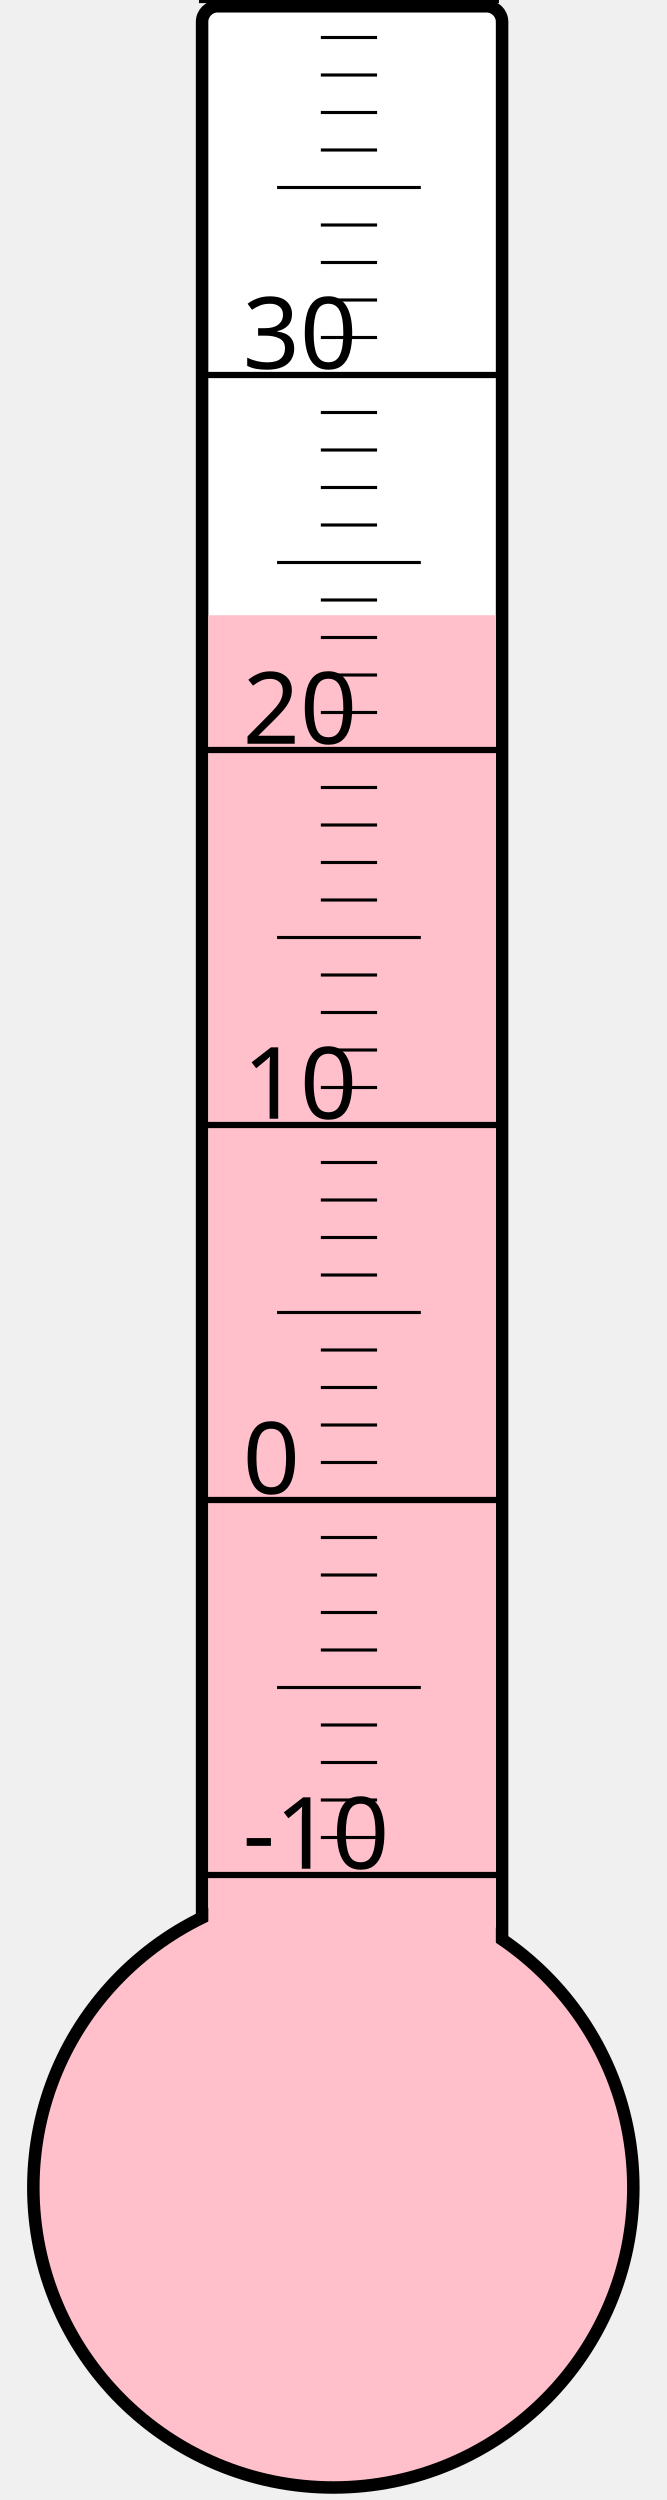
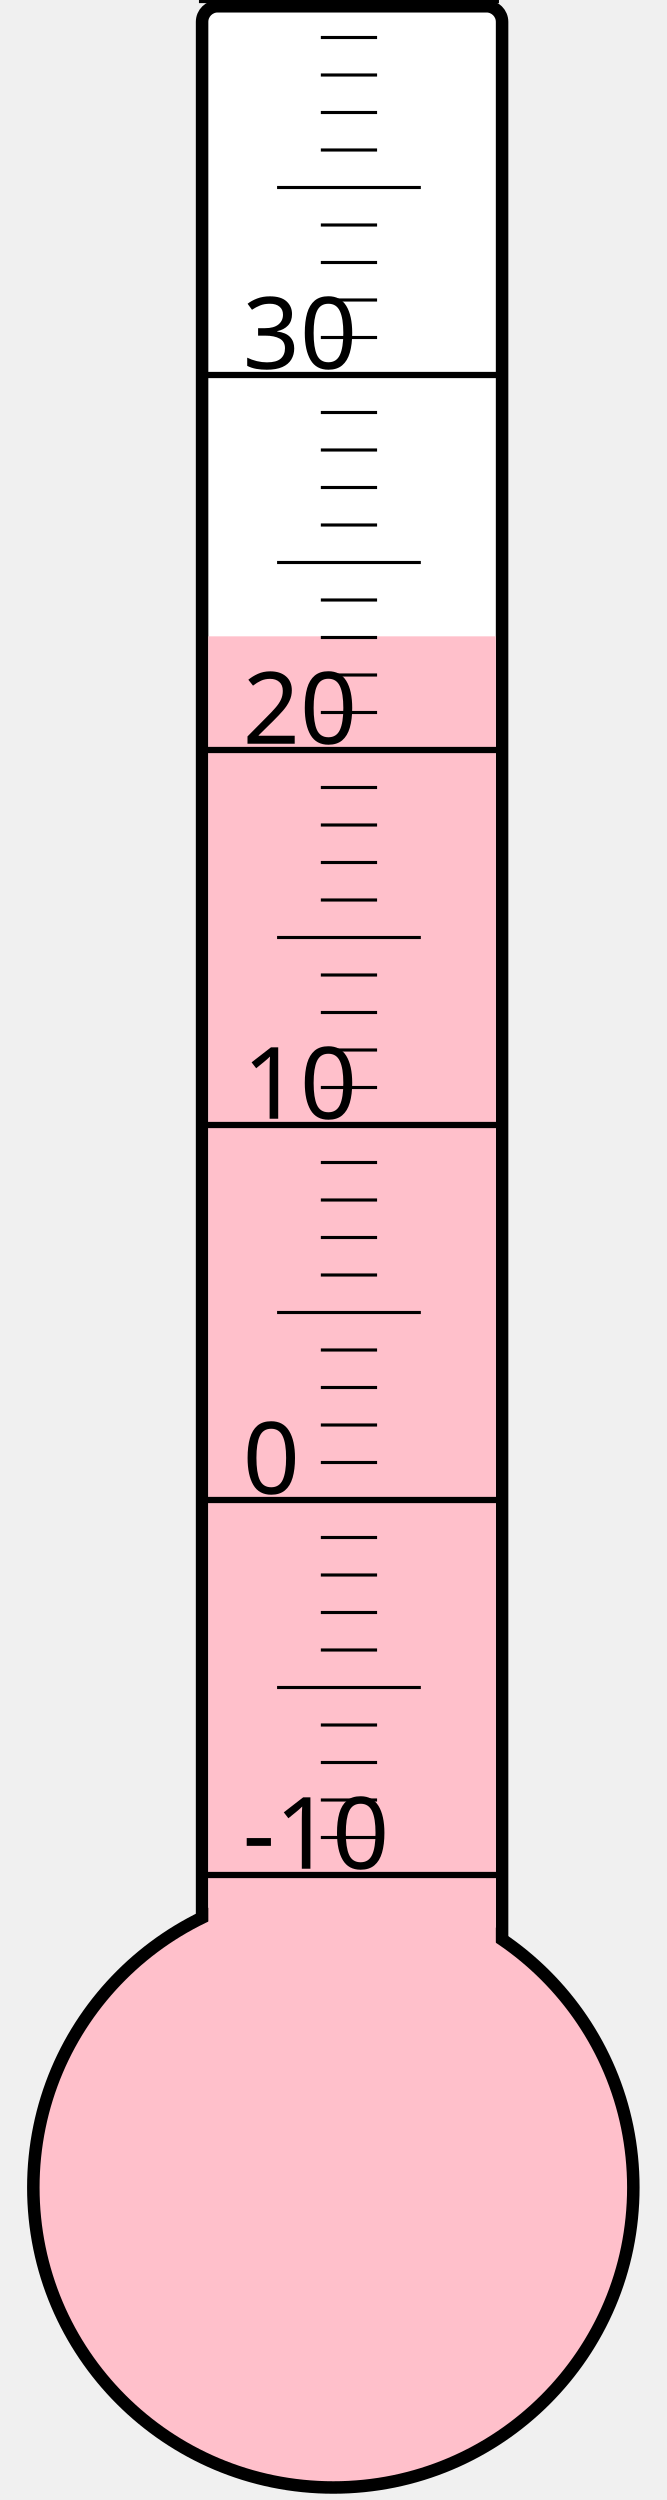
<svg xmlns="http://www.w3.org/2000/svg" width="40px" height="150px" viewBox="0 0 200 800">
  <rect width="200" height="800" x="0" y="0" style="fill: #ffffeb; fill-opacity: 0;" />
  <rect width="96" height="680" x="58" y="2" rx="5" ry="5" style="fill: white; fill-opacity: 1; stroke: black; stroke-width: 4;" />
  <circle cx="100" cy="700" r="96" style="fill: pink; stroke: black; stroke-width: 4;" />
-   <rect width="92" height="503.125" x="60" y="196.875" style="fill: pink; fill-opacity: 1; stroke-width: 0;" />
+   <rect width="92" height="496.375" x="60" y="203.625" style="fill: pink; fill-opacity: 1; stroke-width: 0;" />
  <text x="71" y="598" style="font-family: sans-serif; font-size: 24pt;">-10</text>
  <text x="71" y="478" style="font-family: sans-serif; font-size: 24pt;">0</text>
  <text x="71" y="358" style="font-family: sans-serif; font-size: 24pt;">10</text>
  <text x="71" y="238" style="font-family: sans-serif; font-size: 24pt;">20</text>
  <text x="71" y="118" style="font-family: sans-serif; font-size: 24pt;">30</text>
  <g style="stroke: black;">
    <line x1="57" y1="600" x2="153" y2="600" style="stroke-width: 2;" />
    <line x1="96" y1="588" x2="114" y2="588" style="stroke-width: 1;" />
    <line x1="96" y1="576" x2="114" y2="576" style="stroke-width: 1;" />
    <line x1="96" y1="564" x2="114" y2="564" style="stroke-width: 1;" />
    <line x1="96" y1="552" x2="114" y2="552" style="stroke-width: 1;" />
    <line x1="82" y1="540" x2="128" y2="540" style="stroke-width: 1;" />
    <line x1="96" y1="528" x2="114" y2="528" style="stroke-width: 1;" />
    <line x1="96" y1="516" x2="114" y2="516" style="stroke-width: 1;" />
    <line x1="96" y1="504" x2="114" y2="504" style="stroke-width: 1;" />
    <line x1="96" y1="492" x2="114" y2="492" style="stroke-width: 1;" />
    <line x1="57" y1="480" x2="153" y2="480" style="stroke-width: 2;" />
    <line x1="96" y1="468" x2="114" y2="468" style="stroke-width: 1;" />
    <line x1="96" y1="456" x2="114" y2="456" style="stroke-width: 1;" />
    <line x1="96" y1="444" x2="114" y2="444" style="stroke-width: 1;" />
    <line x1="96" y1="432" x2="114" y2="432" style="stroke-width: 1;" />
    <line x1="82" y1="420" x2="128" y2="420" style="stroke-width: 1;" />
    <line x1="96" y1="408" x2="114" y2="408" style="stroke-width: 1;" />
    <line x1="96" y1="396" x2="114" y2="396" style="stroke-width: 1;" />
    <line x1="96" y1="384" x2="114" y2="384" style="stroke-width: 1;" />
    <line x1="96" y1="372" x2="114" y2="372" style="stroke-width: 1;" />
    <line x1="57" y1="360" x2="153" y2="360" style="stroke-width: 2;" />
    <line x1="96" y1="348" x2="114" y2="348" style="stroke-width: 1;" />
    <line x1="96" y1="336" x2="114" y2="336" style="stroke-width: 1;" />
    <line x1="96" y1="324" x2="114" y2="324" style="stroke-width: 1;" />
    <line x1="96" y1="312" x2="114" y2="312" style="stroke-width: 1;" />
    <line x1="82" y1="300" x2="128" y2="300" style="stroke-width: 1;" />
    <line x1="96" y1="288" x2="114" y2="288" style="stroke-width: 1;" />
    <line x1="96" y1="276" x2="114" y2="276" style="stroke-width: 1;" />
    <line x1="96" y1="264" x2="114" y2="264" style="stroke-width: 1;" />
    <line x1="96" y1="252" x2="114" y2="252" style="stroke-width: 1;" />
    <line x1="57" y1="240" x2="153" y2="240" style="stroke-width: 2;" />
    <line x1="96" y1="228" x2="114" y2="228" style="stroke-width: 1;" />
    <line x1="96" y1="216" x2="114" y2="216" style="stroke-width: 1;" />
    <line x1="96" y1="204" x2="114" y2="204" style="stroke-width: 1;" />
    <line x1="96" y1="192" x2="114" y2="192" style="stroke-width: 1;" />
    <line x1="82" y1="180" x2="128" y2="180" style="stroke-width: 1;" />
    <line x1="96" y1="168" x2="114" y2="168" style="stroke-width: 1;" />
    <line x1="96" y1="156" x2="114" y2="156" style="stroke-width: 1;" />
    <line x1="96" y1="144" x2="114" y2="144" style="stroke-width: 1;" />
    <line x1="96" y1="132" x2="114" y2="132" style="stroke-width: 1;" />
    <line x1="57" y1="120" x2="153" y2="120" style="stroke-width: 2;" />
    <line x1="96" y1="108" x2="114" y2="108" style="stroke-width: 1;" />
    <line x1="96" y1="96" x2="114" y2="96" style="stroke-width: 1;" />
    <line x1="96" y1="84" x2="114" y2="84" style="stroke-width: 1;" />
    <line x1="96" y1="72" x2="114" y2="72" style="stroke-width: 1;" />
    <line x1="82" y1="60" x2="128" y2="60" style="stroke-width: 1;" />
    <line x1="96" y1="48" x2="114" y2="48" style="stroke-width: 1;" />
    <line x1="96" y1="36" x2="114" y2="36" style="stroke-width: 1;" />
    <line x1="96" y1="24" x2="114" y2="24" style="stroke-width: 1;" />
    <line x1="96" y1="12" x2="114" y2="12" style="stroke-width: 1;" />
    <line x1="57" y1="0" x2="153" y2="0" style="stroke-width: 2;" />
  </g>
</svg>
